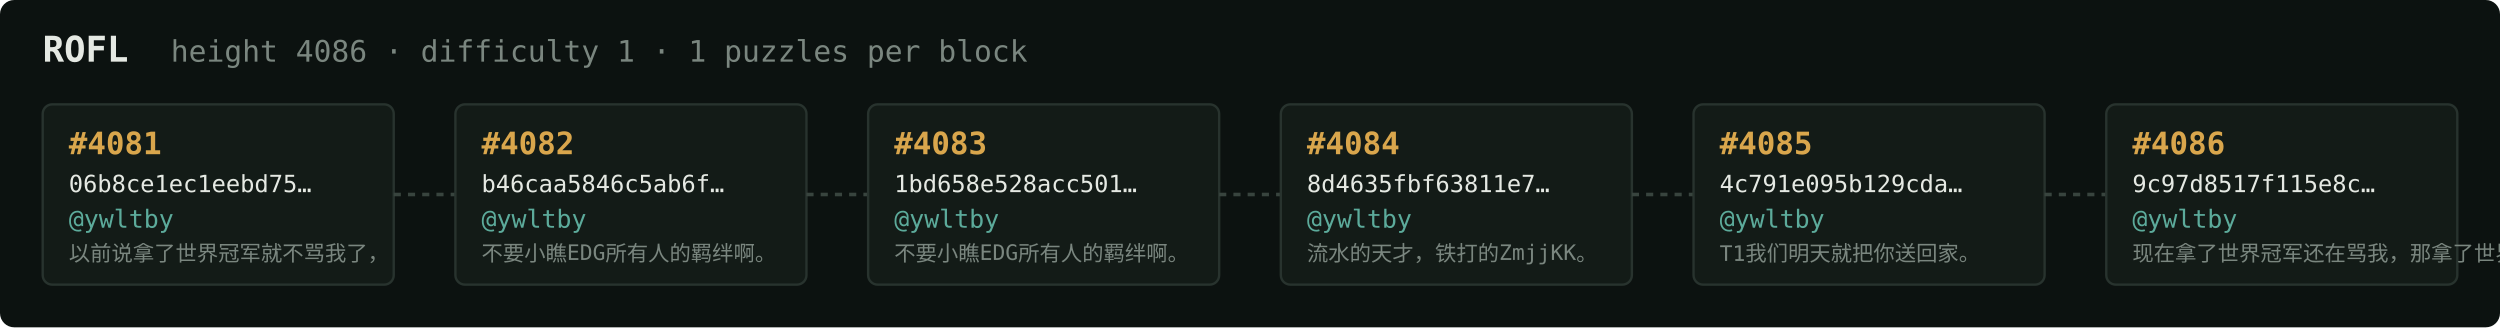
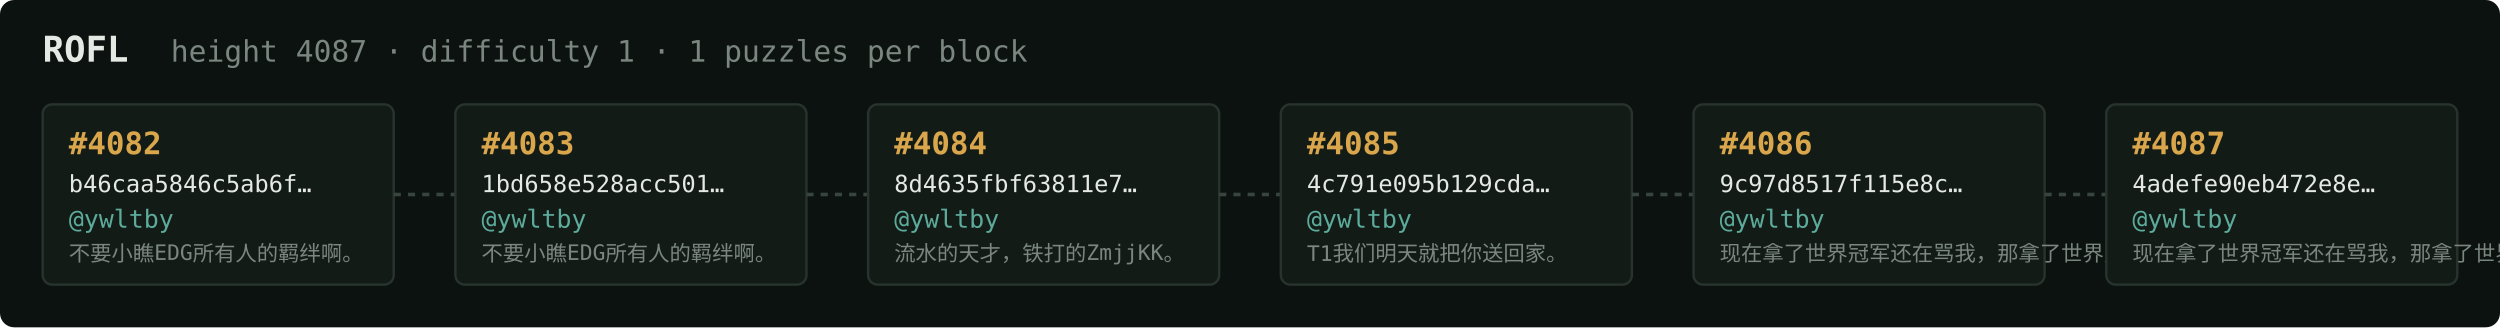
<svg xmlns="http://www.w3.org/2000/svg" width="1054" height="138" viewBox="0 0 1054 138" font-family="ui-monospace,SFMono-Regular,Menlo,monospace">
  <rect fill="#0c1210" width="1054" height="138" rx="6" />
  <text x="18" y="26" fill="#e5e9e3" font-size="15" font-weight="700">ROFL</text>
-   <text x="72" y="26" fill="#7a867f" font-size="12.5">height 4086 · difficulty 1 · 1 puzzles per block</text>
+   <text x="72" y="26" fill="#7a867f" font-size="12.5">height 4087 · difficulty 1 · 1 puzzles per block</text>
  <rect x="18" y="44" width="148" height="76" rx="4" fill="#131b17" stroke="#28332e" stroke-width="1" />
-   <text x="29" y="65" fill="#d9a64c" font-size="13" font-weight="700">#4081</text>
-   <text x="29" y="81" fill="#e5e9e3" font-size="10">06b8ce1ec1eebd75…</text>
+   <text x="29" y="65" fill="#d9a64c" font-size="13" font-weight="700">#4082</text>
+   <text x="29" y="81" fill="#e5e9e3" font-size="10">b46caa5846c5ab6f…</text>
  <text x="29" y="96" fill="#5cab9b" font-size="10.5">@ywltby</text>
-   <text x="29" y="110" fill="#7a867f" font-size="9">以前说拿了世界冠军就不骂我了，</text>
+   <text x="29" y="110" fill="#7a867f" font-size="9">不要小瞧EDG所有人的羁绊啊。</text>
  <line x1="166" y1="82.0" x2="192" y2="82.0" stroke="#38443e" stroke-width="1.5" stroke-dasharray="3 3" />
  <rect x="192" y="44" width="148" height="76" rx="4" fill="#131b17" stroke="#28332e" stroke-width="1" />
-   <text x="203" y="65" fill="#d9a64c" font-size="13" font-weight="700">#4082</text>
-   <text x="203" y="81" fill="#e5e9e3" font-size="10">b46caa5846c5ab6f…</text>
+   <text x="203" y="65" fill="#d9a64c" font-size="13" font-weight="700">#4083</text>
+   <text x="203" y="81" fill="#e5e9e3" font-size="10">1bd658e528acc501…</text>
  <text x="203" y="96" fill="#5cab9b" font-size="10.5">@ywltby</text>
  <text x="203" y="110" fill="#7a867f" font-size="9">不要小瞧EDG所有人的羁绊啊。</text>
  <line x1="340" y1="82.0" x2="366" y2="82.0" stroke="#38443e" stroke-width="1.5" stroke-dasharray="3 3" />
  <rect x="366" y="44" width="148" height="76" rx="4" fill="#131b17" stroke="#28332e" stroke-width="1" />
-   <text x="377" y="65" fill="#d9a64c" font-size="13" font-weight="700">#4083</text>
-   <text x="377" y="81" fill="#e5e9e3" font-size="10">1bd658e528acc501…</text>
+   <text x="377" y="65" fill="#d9a64c" font-size="13" font-weight="700">#4084</text>
+   <text x="377" y="81" fill="#e5e9e3" font-size="10">8d4635fbf63811e7…</text>
  <text x="377" y="96" fill="#5cab9b" font-size="10.5">@ywltby</text>
-   <text x="377" y="110" fill="#7a867f" font-size="9">不要小瞧EDG所有人的羁绊啊。</text>
+   <text x="377" y="110" fill="#7a867f" font-size="9">流水的天才，铁打的ZmjjKK。</text>
  <line x1="514" y1="82.0" x2="540" y2="82.0" stroke="#38443e" stroke-width="1.5" stroke-dasharray="3 3" />
  <rect x="540" y="44" width="148" height="76" rx="4" fill="#131b17" stroke="#28332e" stroke-width="1" />
-   <text x="551" y="65" fill="#d9a64c" font-size="13" font-weight="700">#4084</text>
-   <text x="551" y="81" fill="#e5e9e3" font-size="10">8d4635fbf63811e7…</text>
+   <text x="551" y="65" fill="#d9a64c" font-size="13" font-weight="700">#4085</text>
+   <text x="551" y="81" fill="#e5e9e3" font-size="10">4c791e095b129cda…</text>
  <text x="551" y="96" fill="#5cab9b" font-size="10.5">@ywltby</text>
-   <text x="551" y="110" fill="#7a867f" font-size="9">流水的天才，铁打的ZmjjKK。</text>
+   <text x="551" y="110" fill="#7a867f" font-size="9">T1我们明天就把你送回家。</text>
  <line x1="688" y1="82.0" x2="714" y2="82.0" stroke="#38443e" stroke-width="1.5" stroke-dasharray="3 3" />
  <rect x="714" y="44" width="148" height="76" rx="4" fill="#131b17" stroke="#28332e" stroke-width="1" />
-   <text x="725" y="65" fill="#d9a64c" font-size="13" font-weight="700">#4085</text>
-   <text x="725" y="81" fill="#e5e9e3" font-size="10">4c791e095b129cda…</text>
+   <text x="725" y="65" fill="#d9a64c" font-size="13" font-weight="700">#4086</text>
+   <text x="725" y="81" fill="#e5e9e3" font-size="10">9c97d8517f115e8c…</text>
  <text x="725" y="96" fill="#5cab9b" font-size="10.5">@ywltby</text>
-   <text x="725" y="110" fill="#7a867f" font-size="9">T1我们明天就把你送回家。</text>
+   <text x="725" y="110" fill="#7a867f" font-size="9">现在拿了世界冠军还在骂我，那拿了世界冠军有…</text>
  <line x1="862" y1="82.0" x2="888" y2="82.0" stroke="#38443e" stroke-width="1.5" stroke-dasharray="3 3" />
  <rect x="888" y="44" width="148" height="76" rx="4" fill="#131b17" stroke="#28332e" stroke-width="1" />
-   <text x="899" y="65" fill="#d9a64c" font-size="13" font-weight="700">#4086</text>
-   <text x="899" y="81" fill="#e5e9e3" font-size="10">9c97d8517f115e8c…</text>
+   <text x="899" y="65" fill="#d9a64c" font-size="13" font-weight="700">#4087</text>
+   <text x="899" y="81" fill="#e5e9e3" font-size="10">4adefe90eb472e8e…</text>
  <text x="899" y="96" fill="#5cab9b" font-size="10.5">@ywltby</text>
  <text x="899" y="110" fill="#7a867f" font-size="9">现在拿了世界冠军还在骂我，那拿了世界冠军有…</text>
</svg>
